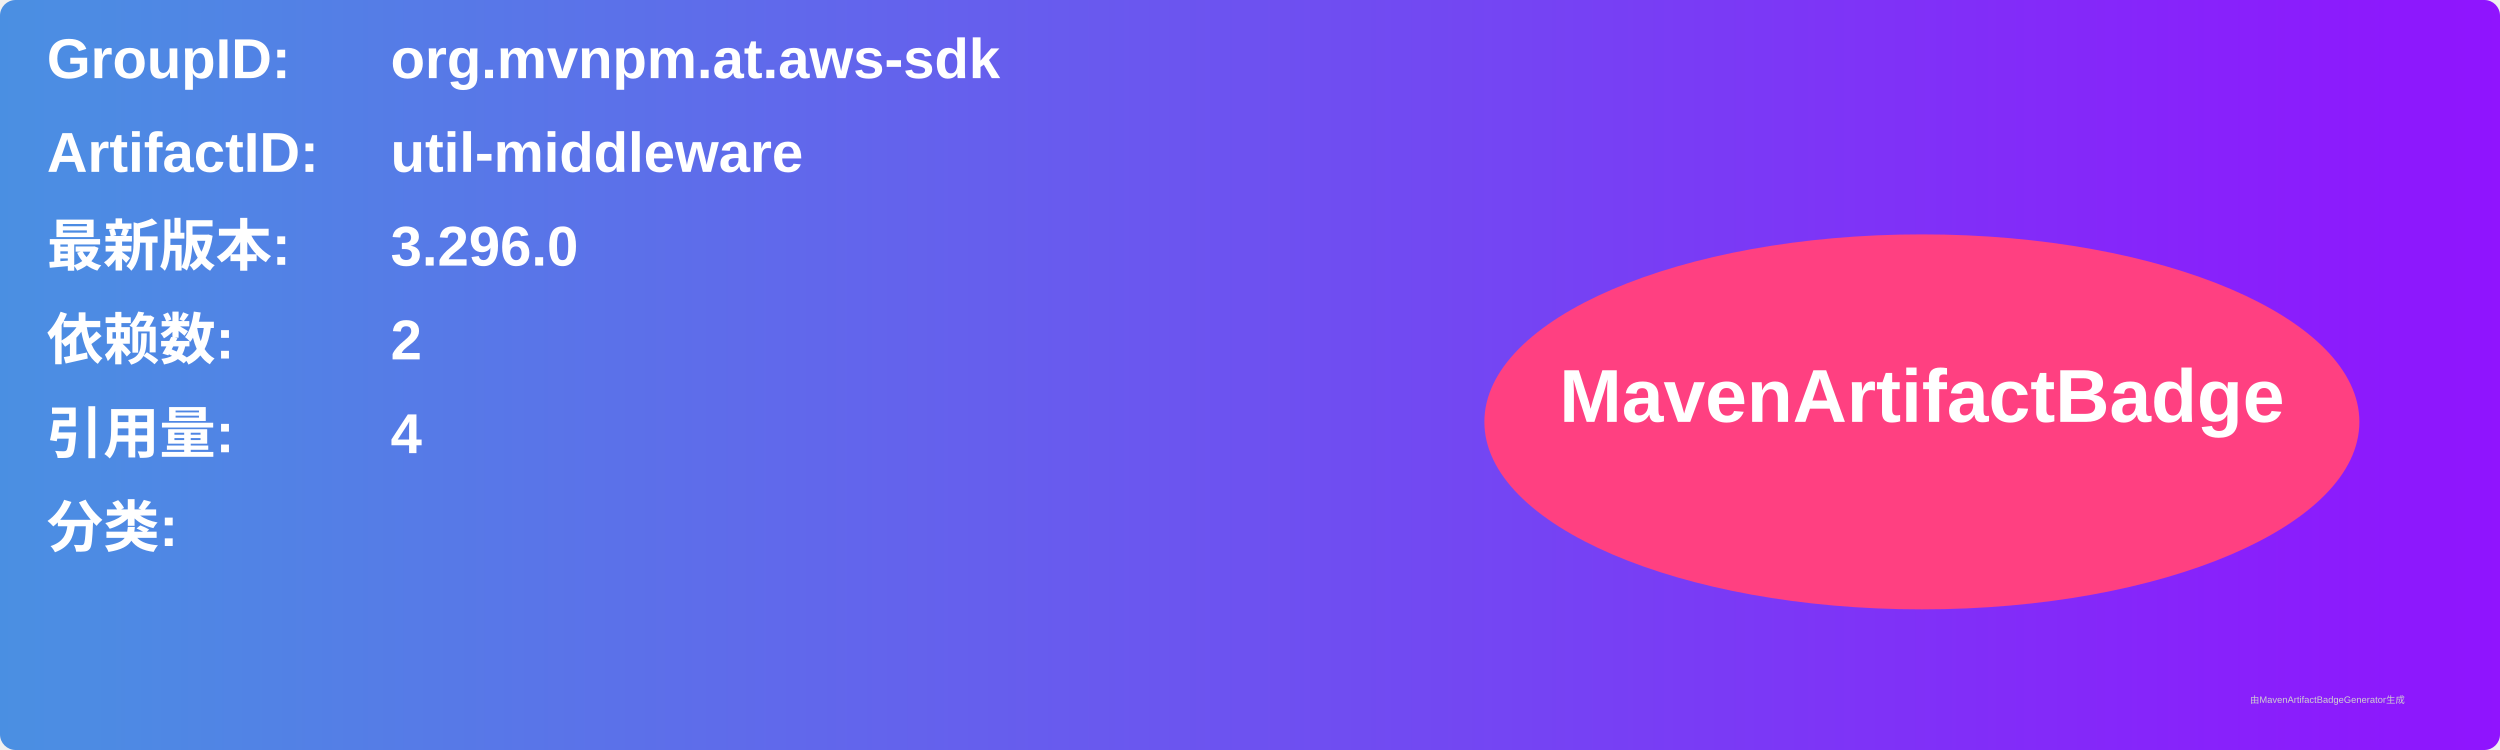
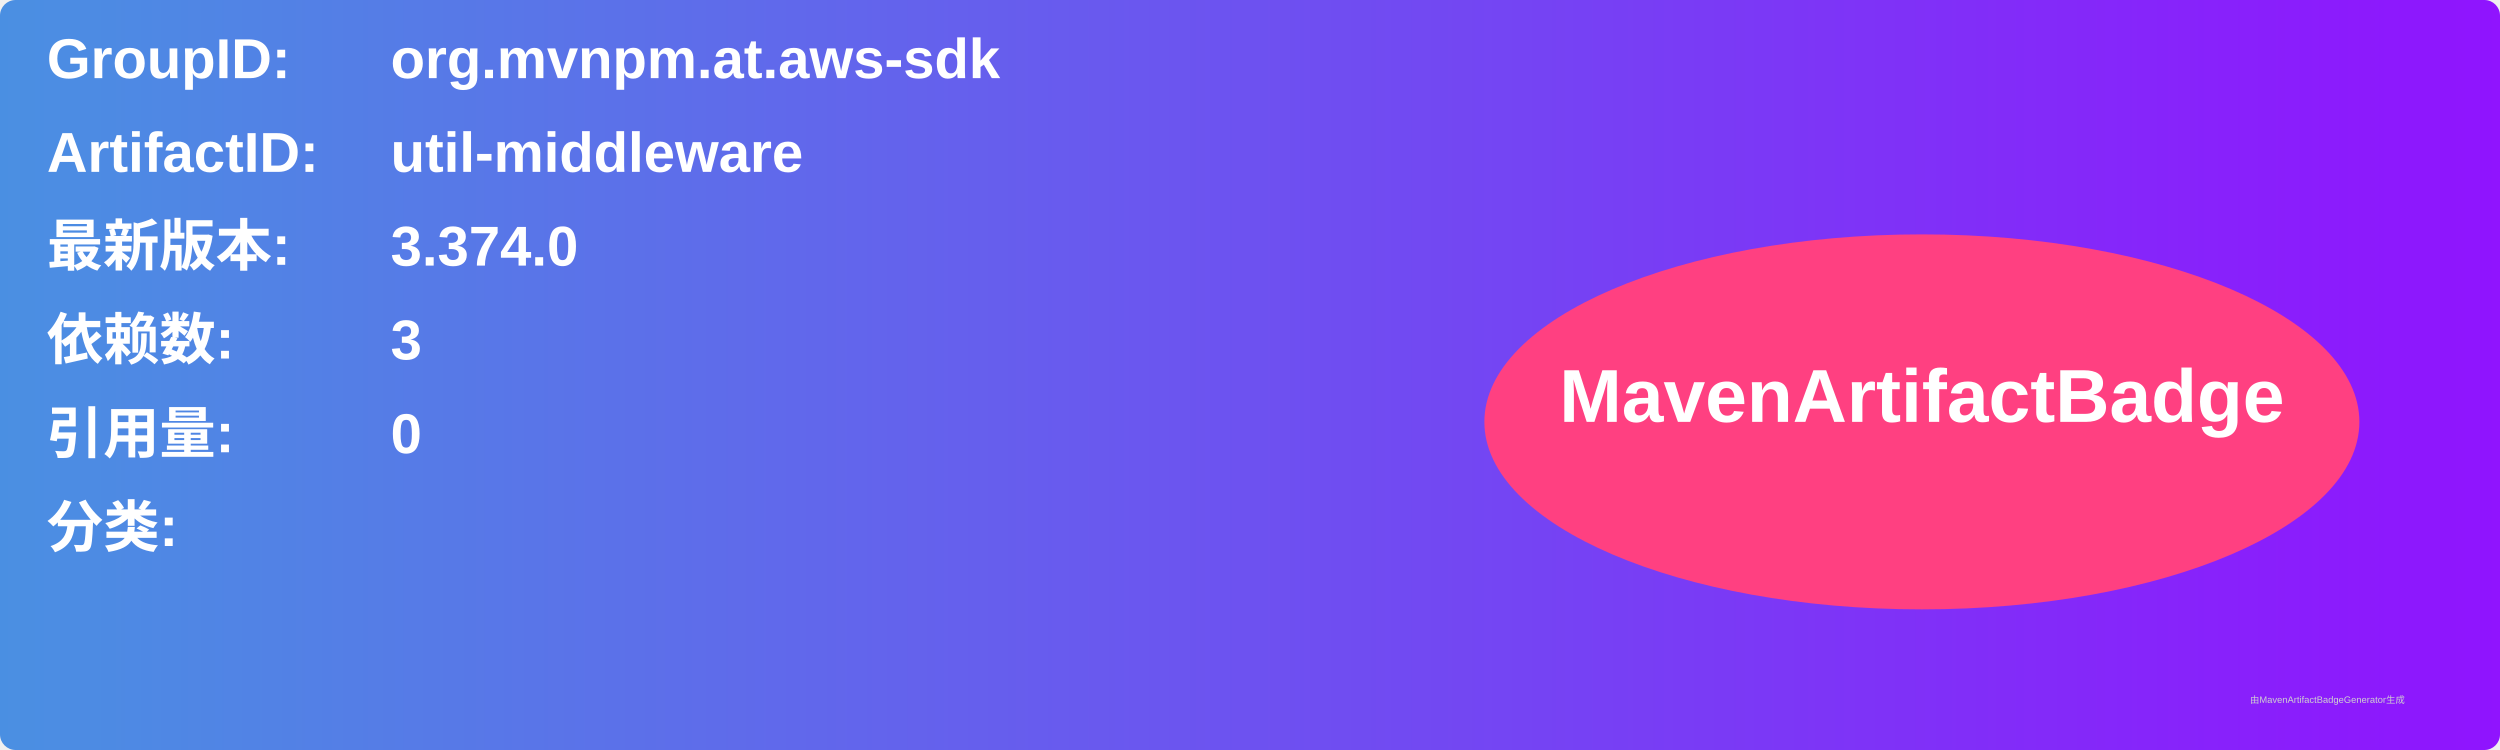
<svg xmlns="http://www.w3.org/2000/svg" width="800" height="240" viewBox="0 0 800 240">
  <linearGradient id="grad" x1="0%" y1="0%" x2="100%" y2="0%">
    <stop offset="0%" stop-color="#4a90e2" />
    <stop offset="100%" stop-color="#9013fe" />
  </linearGradient>
  <rect width="100%" height="100%" rx="5" ry="5" fill="url(#grad)" />
  <g transform="translate(15, 15)">
    <text x="0" y="10" font-family="Arial" font-size="18" fill="white" font-weight="bold" width="260">GroupID:</text>
    <text x="110" y="10" font-family="Arial" font-size="18" fill="white" font-weight="bold" width="460">org.mvnpm.at.aws-sdk</text>
    <text x="0" y="40" font-family="Arial" font-size="18" fill="white" font-weight="bold" width="260">ArtifactID:</text>
    <text x="110" y="40" font-family="Arial" font-size="18" fill="white" font-weight="bold" width="460">util-middleware</text>
    <text x="0" y="70" font-family="Arial" font-size="18" fill="white" font-weight="bold">最新版本:</text>
    <text x="110" y="70" font-family="Arial" font-size="18" fill="white" font-weight="bold">
-       <tspan font-weight="bold">3.296.0</tspan>
+       <tspan font-weight="bold">3.374.0</tspan>
    </text>
    <text x="0" y="100" font-family="Arial" font-size="18" fill="white" font-weight="bold">依赖数: </text>
    <text x="110" y="100" font-family="Arial" font-size="18" fill="white">
-       <tspan font-weight="bold">2</tspan>
+       <tspan font-weight="bold">3</tspan>
    </text>
    <text x="0" y="130" font-family="Arial" font-size="18" fill="white" font-weight="bold">引用量: </text>
    <text x="110" y="130" font-family="Arial" font-size="18" fill="white">
-       <tspan font-weight="bold">4</tspan>
+       <tspan font-weight="bold">0</tspan>
    </text>
    <text x="0" y="160" font-family="Arial" font-size="18" fill="white" font-weight="bold">分类:</text>
    <text x="10" y="190" font-family="Arial" font-size="10" fill="white">
      <tspan font-weight="bold" />
    </text>
    <ellipse cx="600" cy="120" rx="140" ry="60" fill="#ff4081" />
    <text x="600" y="120" text-anchor="middle" font-family="Arial" font-size="24" fill="white" font-weight="bold">MavenArtifactBadge</text>
  </g>
  <text x="720" y="225" font-family="Arial" font-size="3" fill="#d0d0d0">由MavenArtifactBadgeGenerator生成</text>
</svg>
